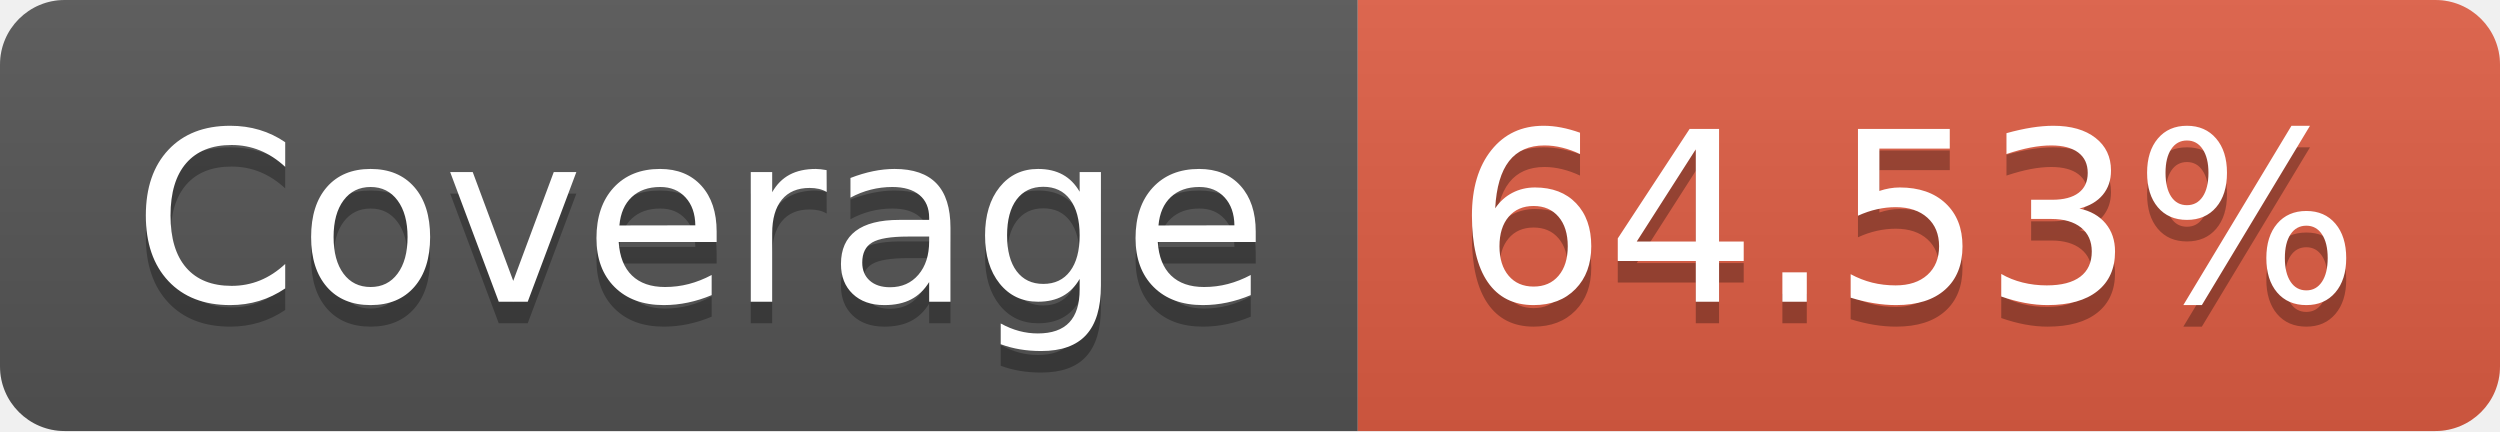
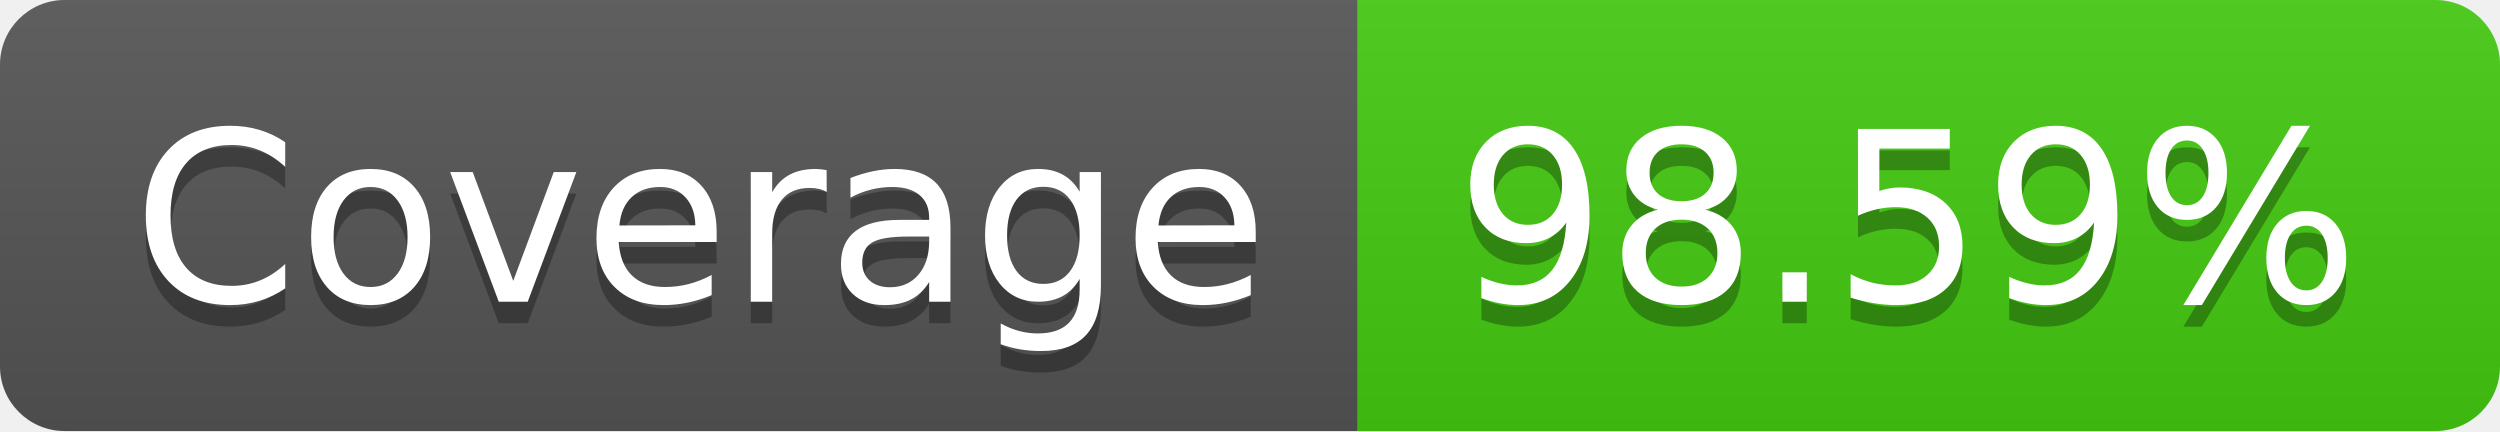
- <svg xmlns="http://www.w3.org/2000/svg" width="116" height="20" role="img" aria-label="Coverage: 64.53%">
+ <svg xmlns="http://www.w3.org/2000/svg" width="116" height="20" role="img" aria-label="Coverage: 98.59%">
  <linearGradient id="s" x2="0" y2="100%">
    <stop offset="0" stop-color="#bbb" stop-opacity=".1" />
    <stop offset="1" stop-opacity=".1" />
  </linearGradient>
  <clipPath id="r">
    <rect width="116" height="20" rx="3" fill="#fff" />
  </clipPath>
  <g clip-path="url(#r)">
    <rect width="63" height="20" fill="#555" />
-     <rect x="63" width="53" height="20" fill="#e05d44" />
+     <rect x="63" width="53" height="20" fill="#4c1" />
    <rect width="116" height="20" fill="url(#s)" />
  </g>
  <g fill="#fff" text-anchor="middle" font-family="Verdana,Geneva,DejaVu Sans,sans-serif" text-rendering="geometricPrecision" font-size="110">
    <text aria-hidden="true" x="325" y="150" fill="#010101" fill-opacity=".3" transform="scale(.1)" textLength="530">Coverage</text>
    <text x="325" y="140" transform="scale(.1)" fill="#fff" textLength="530">Coverage</text>
-     <text aria-hidden="true" x="885" y="150" fill="#010101" fill-opacity=".3" transform="scale(.1)" textLength="430">64.53%</text>
-     <text x="885" y="140" transform="scale(.1)" fill="#fff" textLength="430">64.53%</text>
+     <text aria-hidden="true" x="885" y="150" fill="#010101" fill-opacity=".3" transform="scale(.1)" textLength="430">98.59%</text>
+     <text x="885" y="140" transform="scale(.1)" fill="#fff" textLength="430">98.59%</text>
  </g>
</svg>
